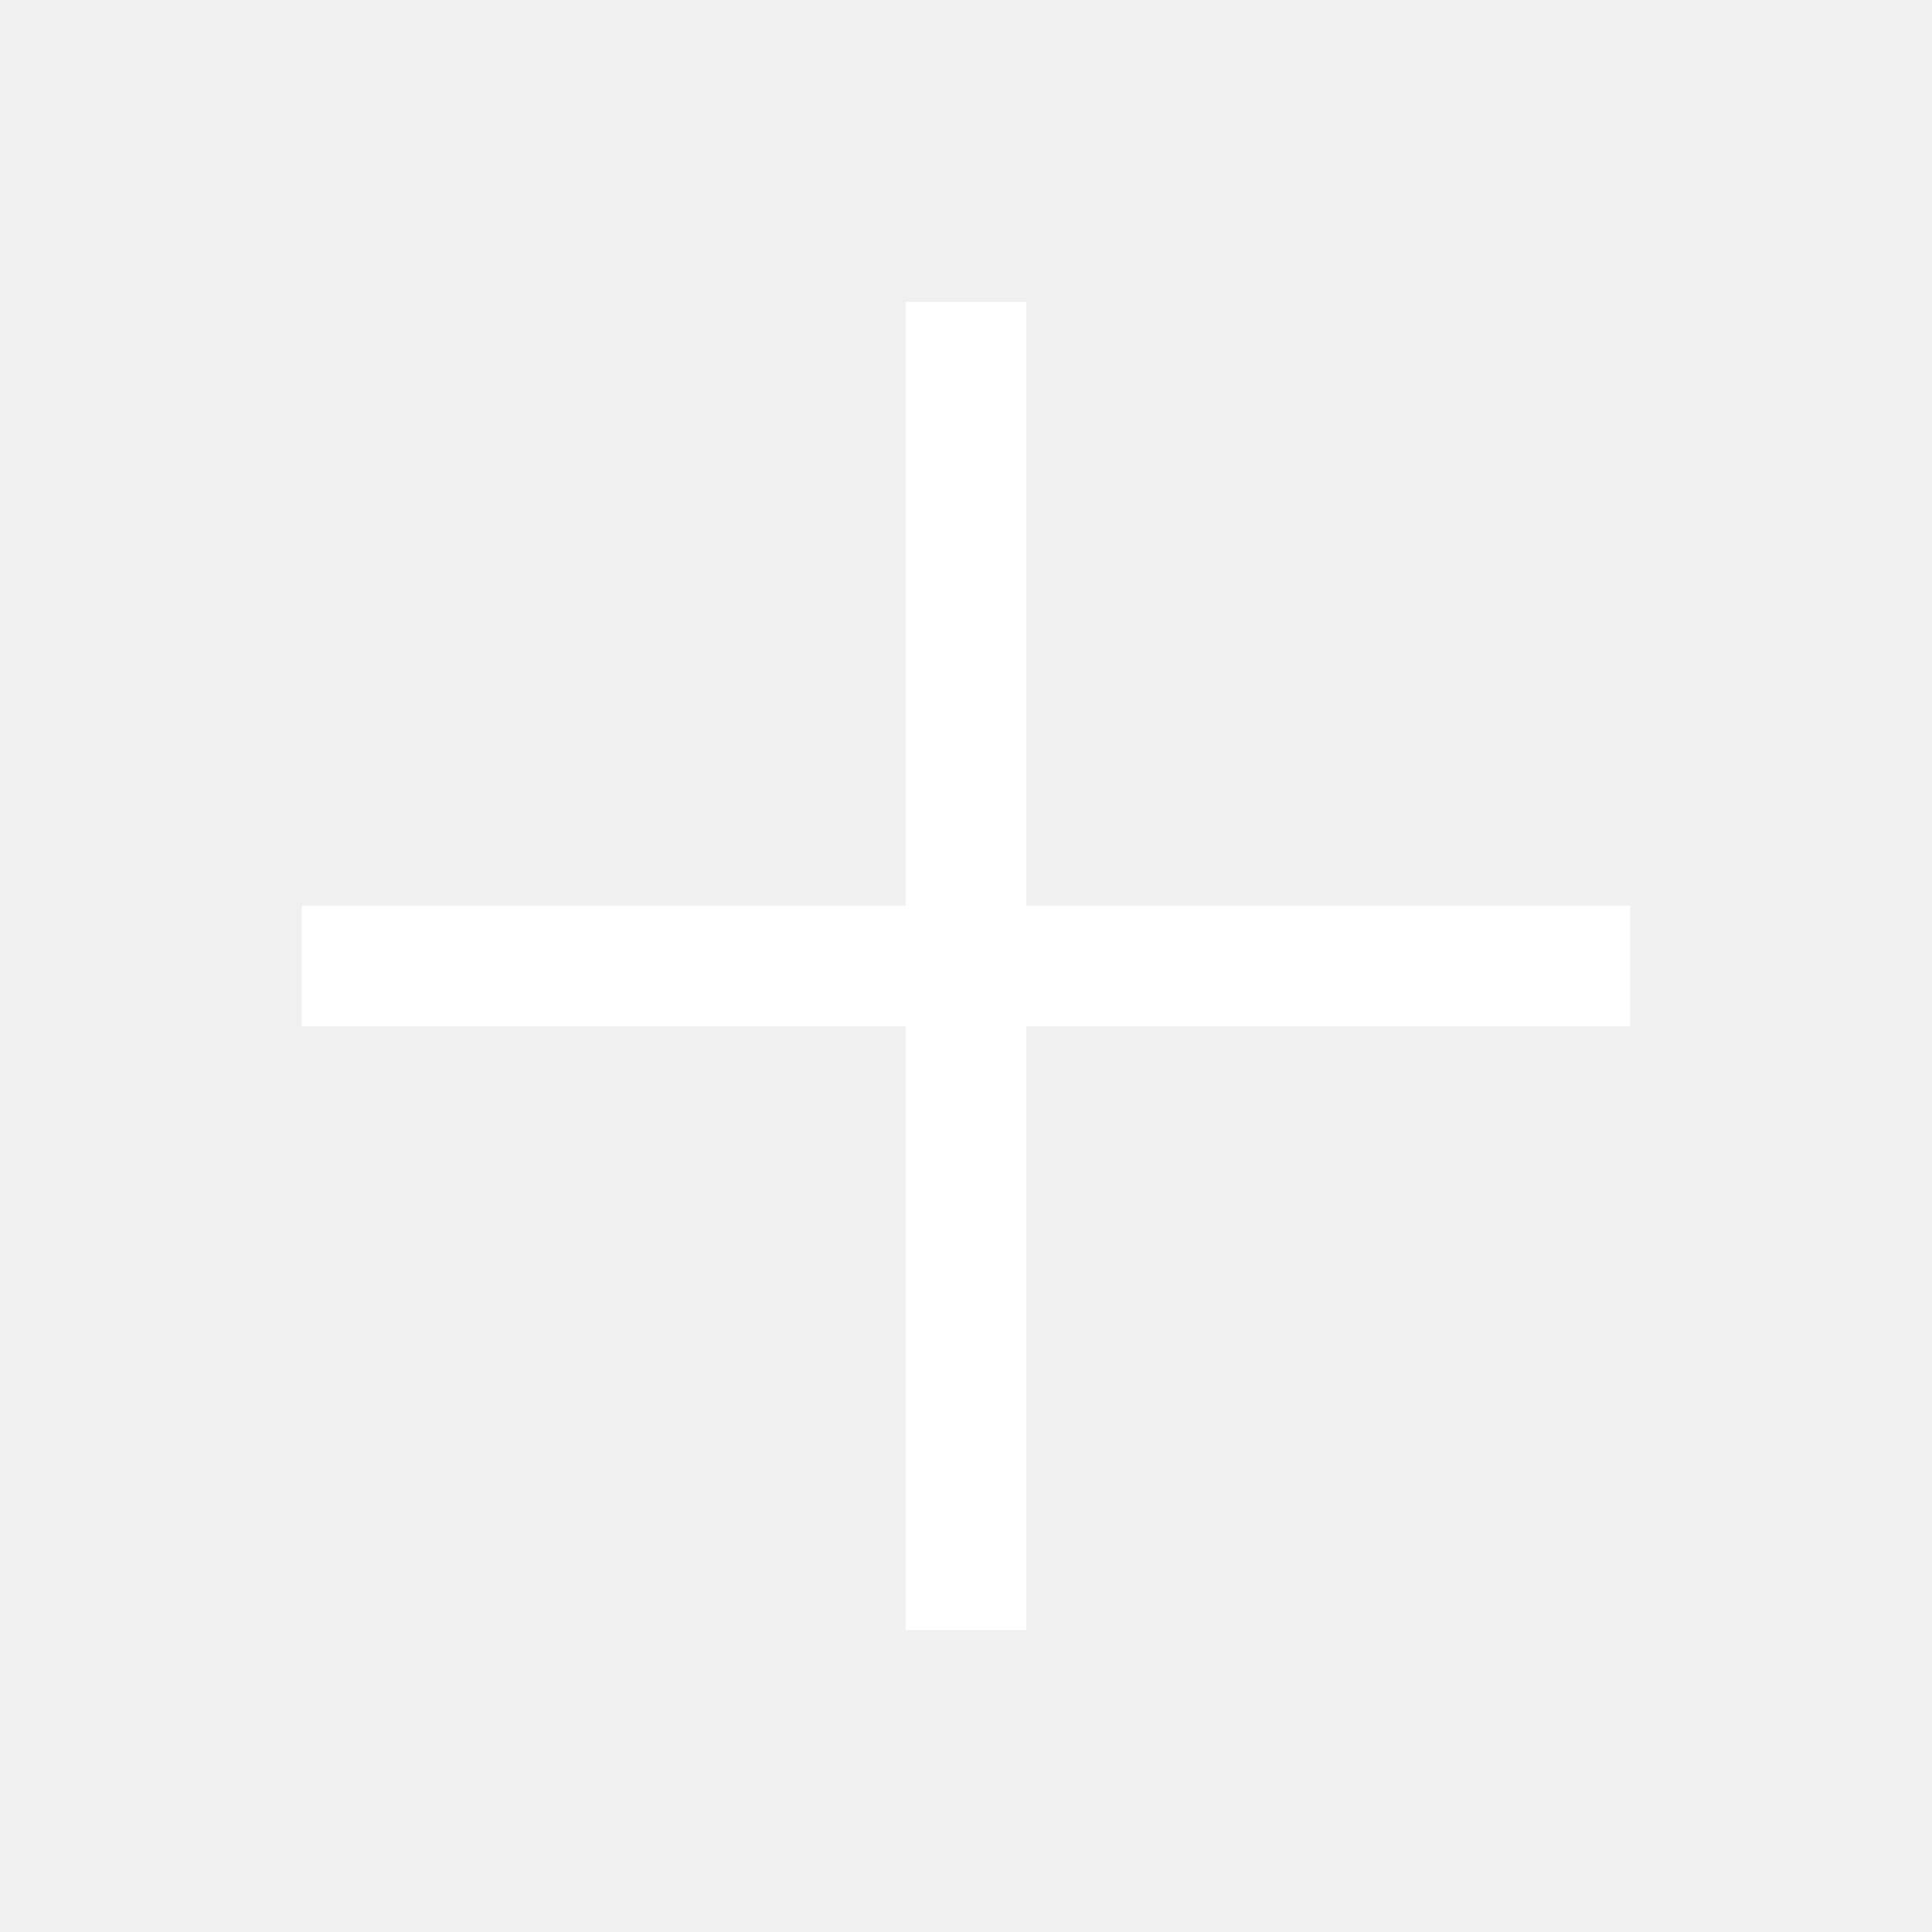
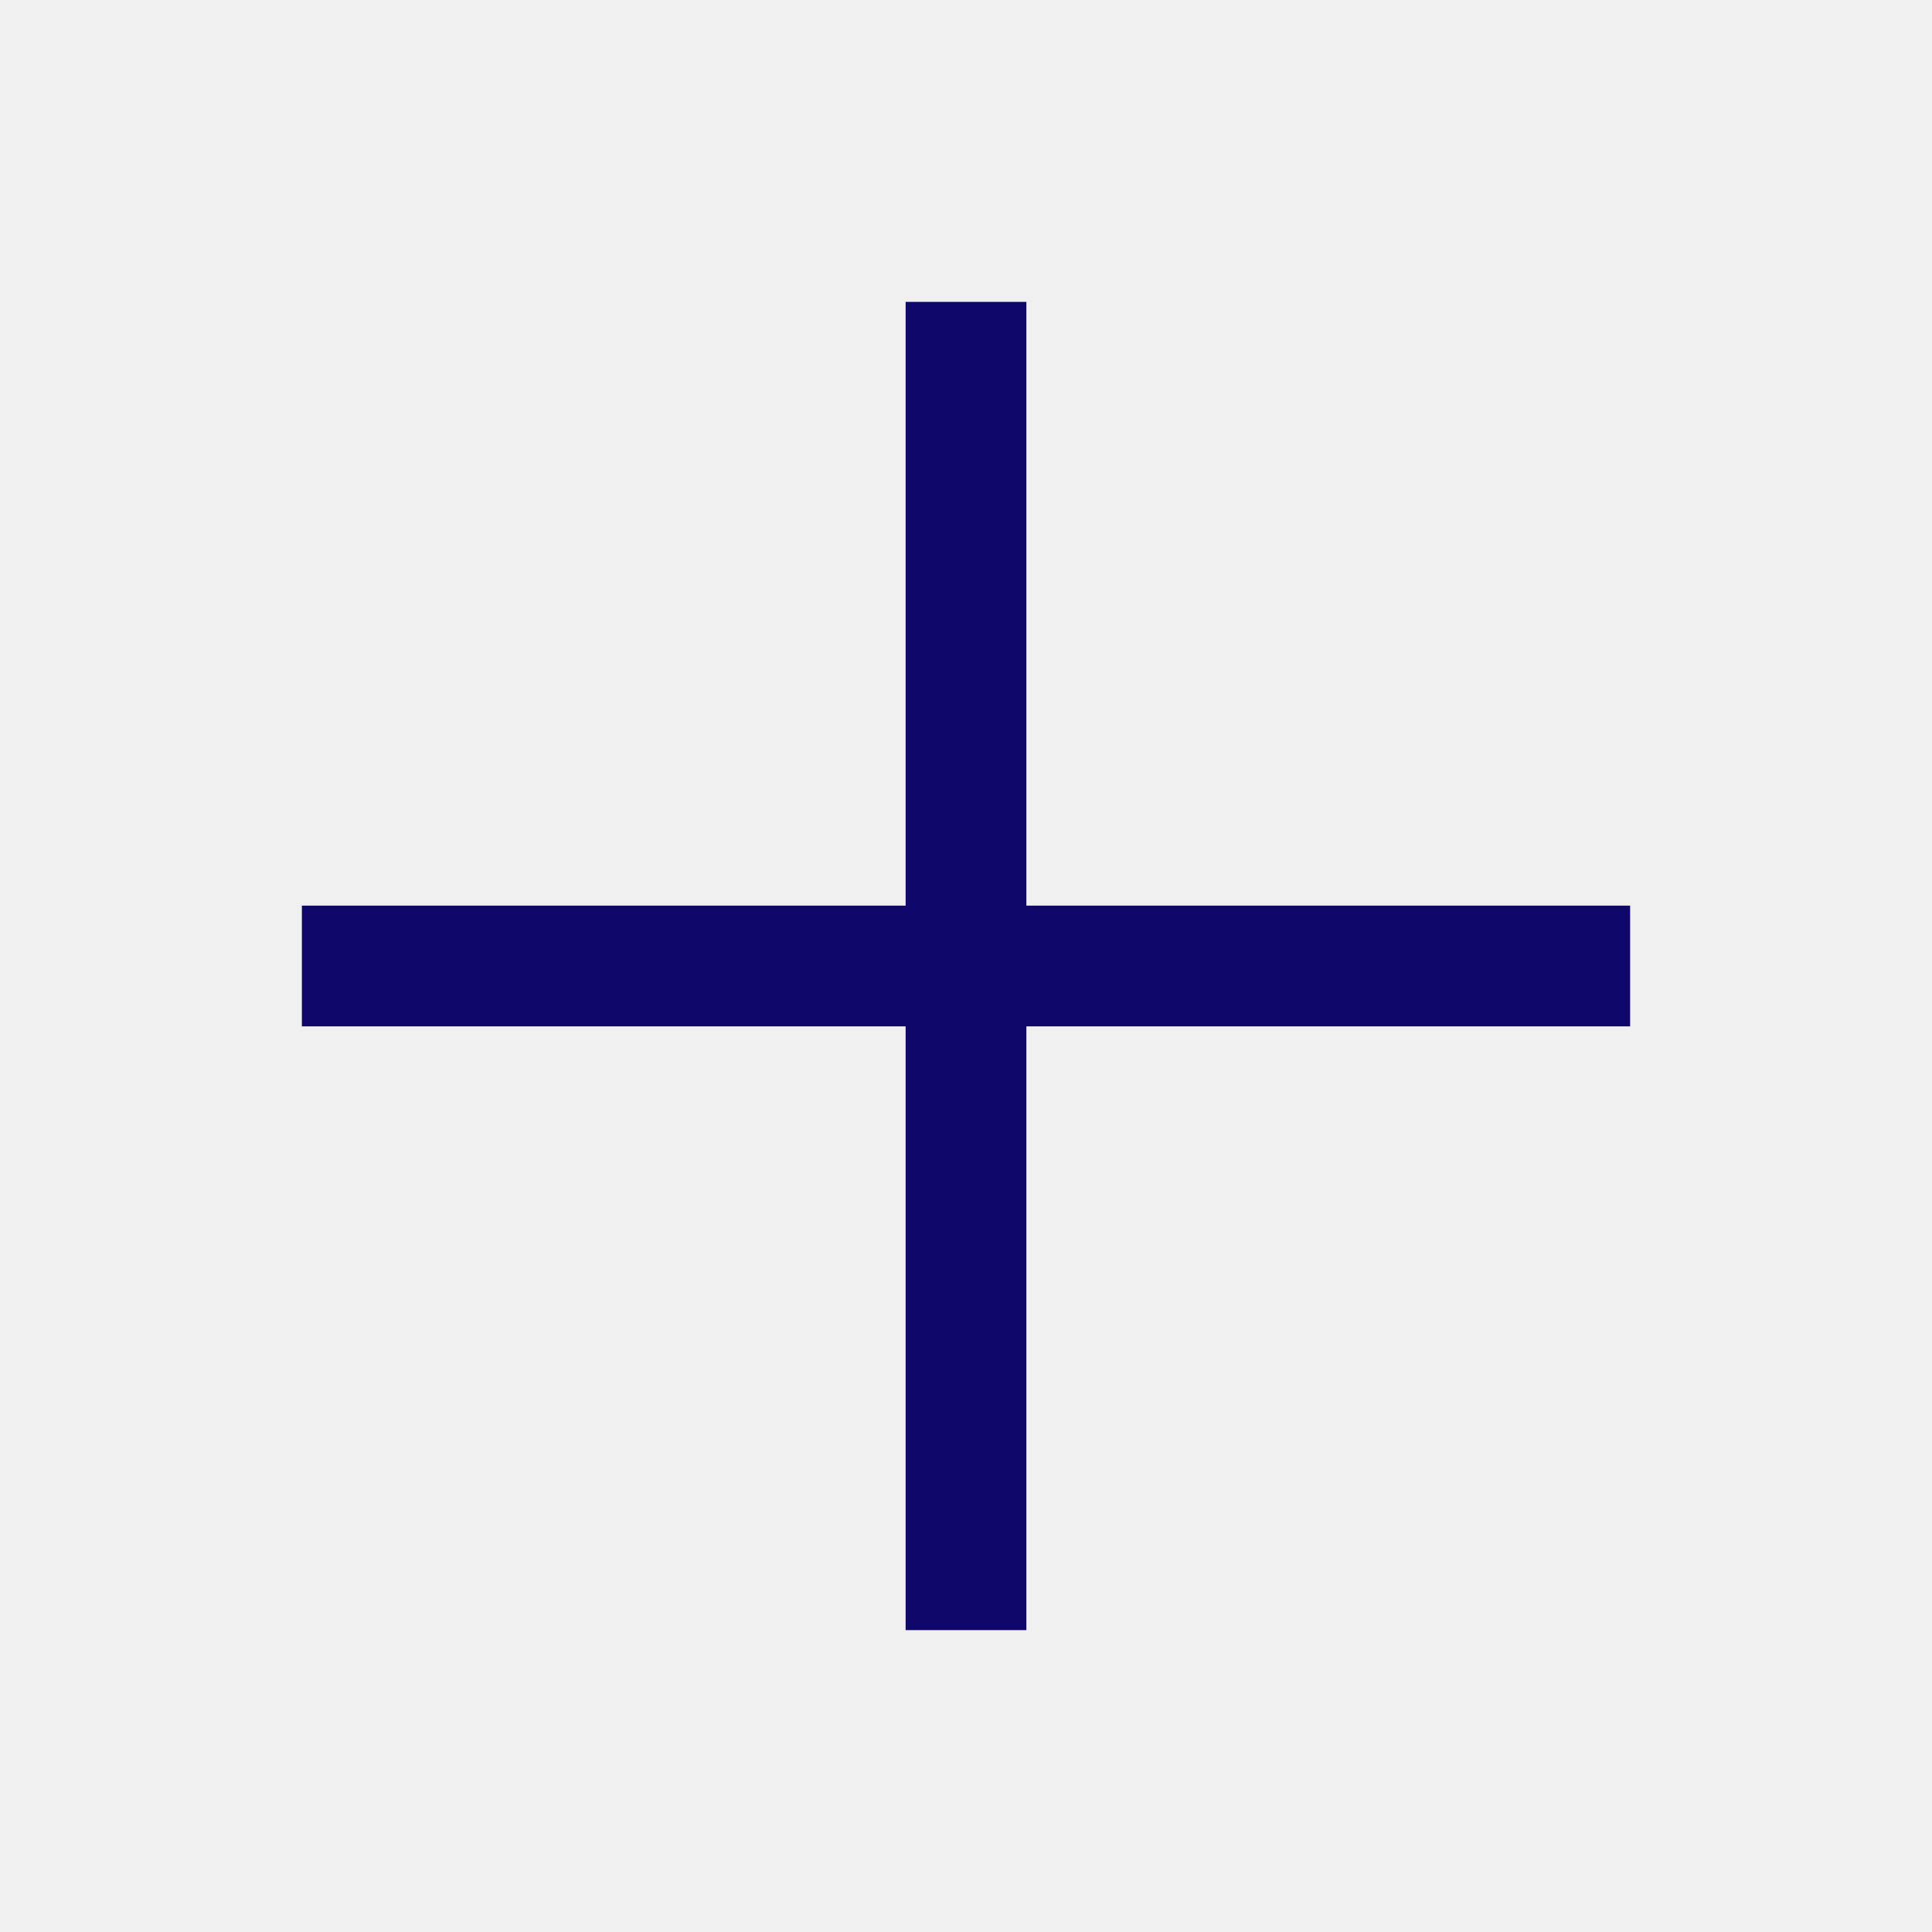
<svg xmlns="http://www.w3.org/2000/svg" viewBox="0 0 32 32">
-   <path d="M 15 5 L 15 15 L 5 15 L 5 17 L 15 17 L 15 27 L 17 27 L 17 17 L 27 17 L 27 15 L 17 15 L 17 5 Z" fill="#fff" />
+   <path d="M 15 5 L 15 15 L 5 15 L 5 17 L 15 17 L 15 27 L 17 27 L 17 17 L 27 17 L 27 15 L 17 15 L 17 5 Z" fill="#10076a" />
</svg>
